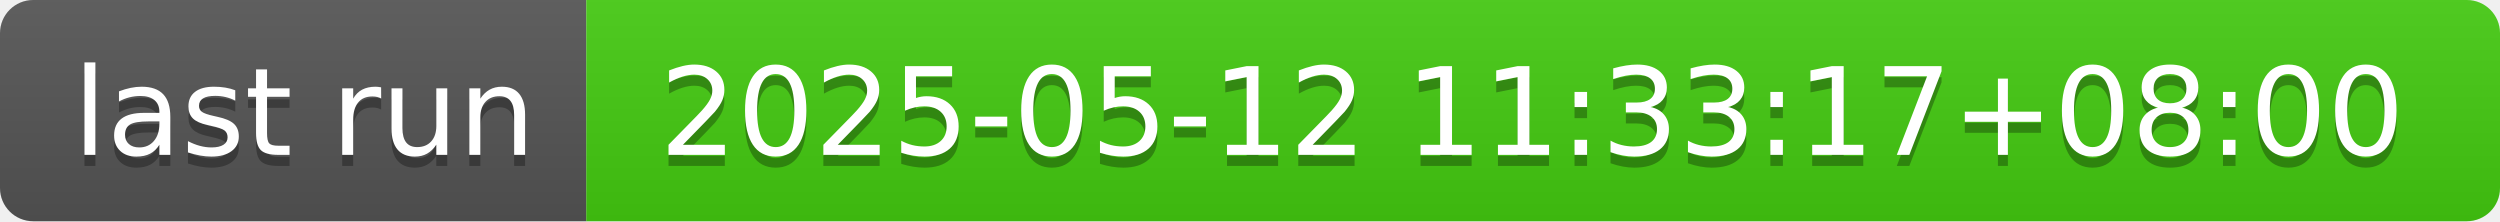
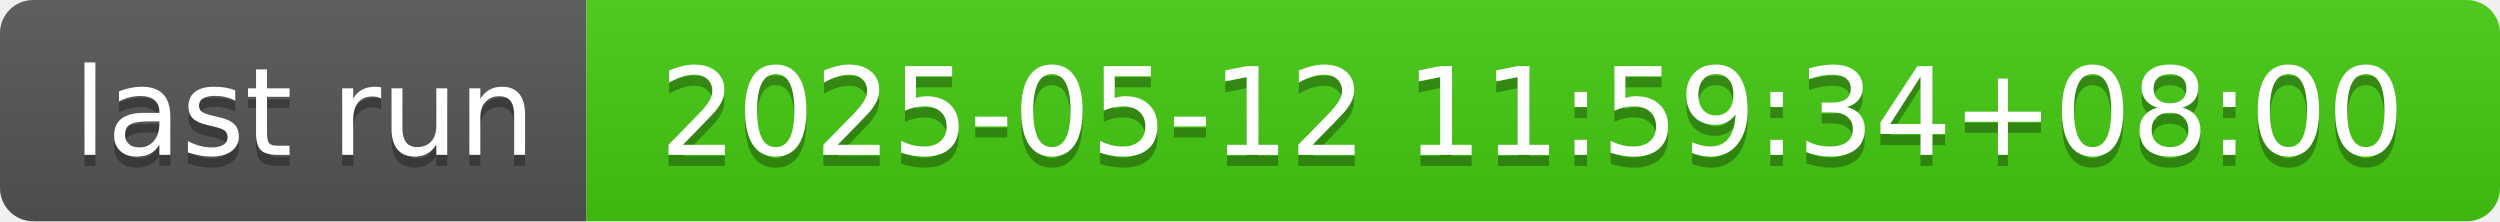
- <svg xmlns="http://www.w3.org/2000/svg" width="226" height="20" role="img" aria-label="last run: 2025-05-12 11:33:17+08:00">
+ <svg xmlns="http://www.w3.org/2000/svg" width="226" height="20" role="img" aria-label="last run: 2025-05-12 11:59:34+08:00">
  <linearGradient id="s" x2="0" y2="100%">
    <stop offset="0" stop-color="#bbb" stop-opacity=".1" />
    <stop offset="1" stop-opacity=".1" />
  </linearGradient>
  <clipPath id="r">
    <rect width="226" height="20" rx="3" fill="#fff" />
  </clipPath>
  <g clip-path="url(#r)">
    <rect width="53" height="20" fill="#555" />
    <rect x="53" width="173" height="20" fill="#4c1" />
    <rect width="226" height="20" fill="url(#s)" />
  </g>
  <g fill="#fff" text-anchor="middle" font-family="Verdana,Geneva,DejaVu Sans,sans-serif" text-rendering="geometricPrecision" font-size="110">
    <text aria-hidden="true" x="275" y="150" fill="#010101" fill-opacity=".3" transform="scale(.1)" textLength="430">last run</text>
    <text x="275" y="140" transform="scale(.1)" fill="#fff" textLength="430">last run</text>
-     <text aria-hidden="true" x="1385" y="150" fill="#010101" fill-opacity=".3" transform="scale(.1)" textLength="1630">2025-05-12 11:33:17+08:00</text>
-     <text x="1385" y="140" transform="scale(.1)" fill="#fff" textLength="1630">2025-05-12 11:33:17+08:00</text>
+     <text aria-hidden="true" x="1385" y="150" fill="#010101" fill-opacity=".3" transform="scale(.1)" textLength="1630">2025-05-12 11:59:34+08:00</text>
+     <text x="1385" y="140" transform="scale(.1)" fill="#fff" textLength="1630">2025-05-12 11:59:34+08:00</text>
  </g>
</svg>
